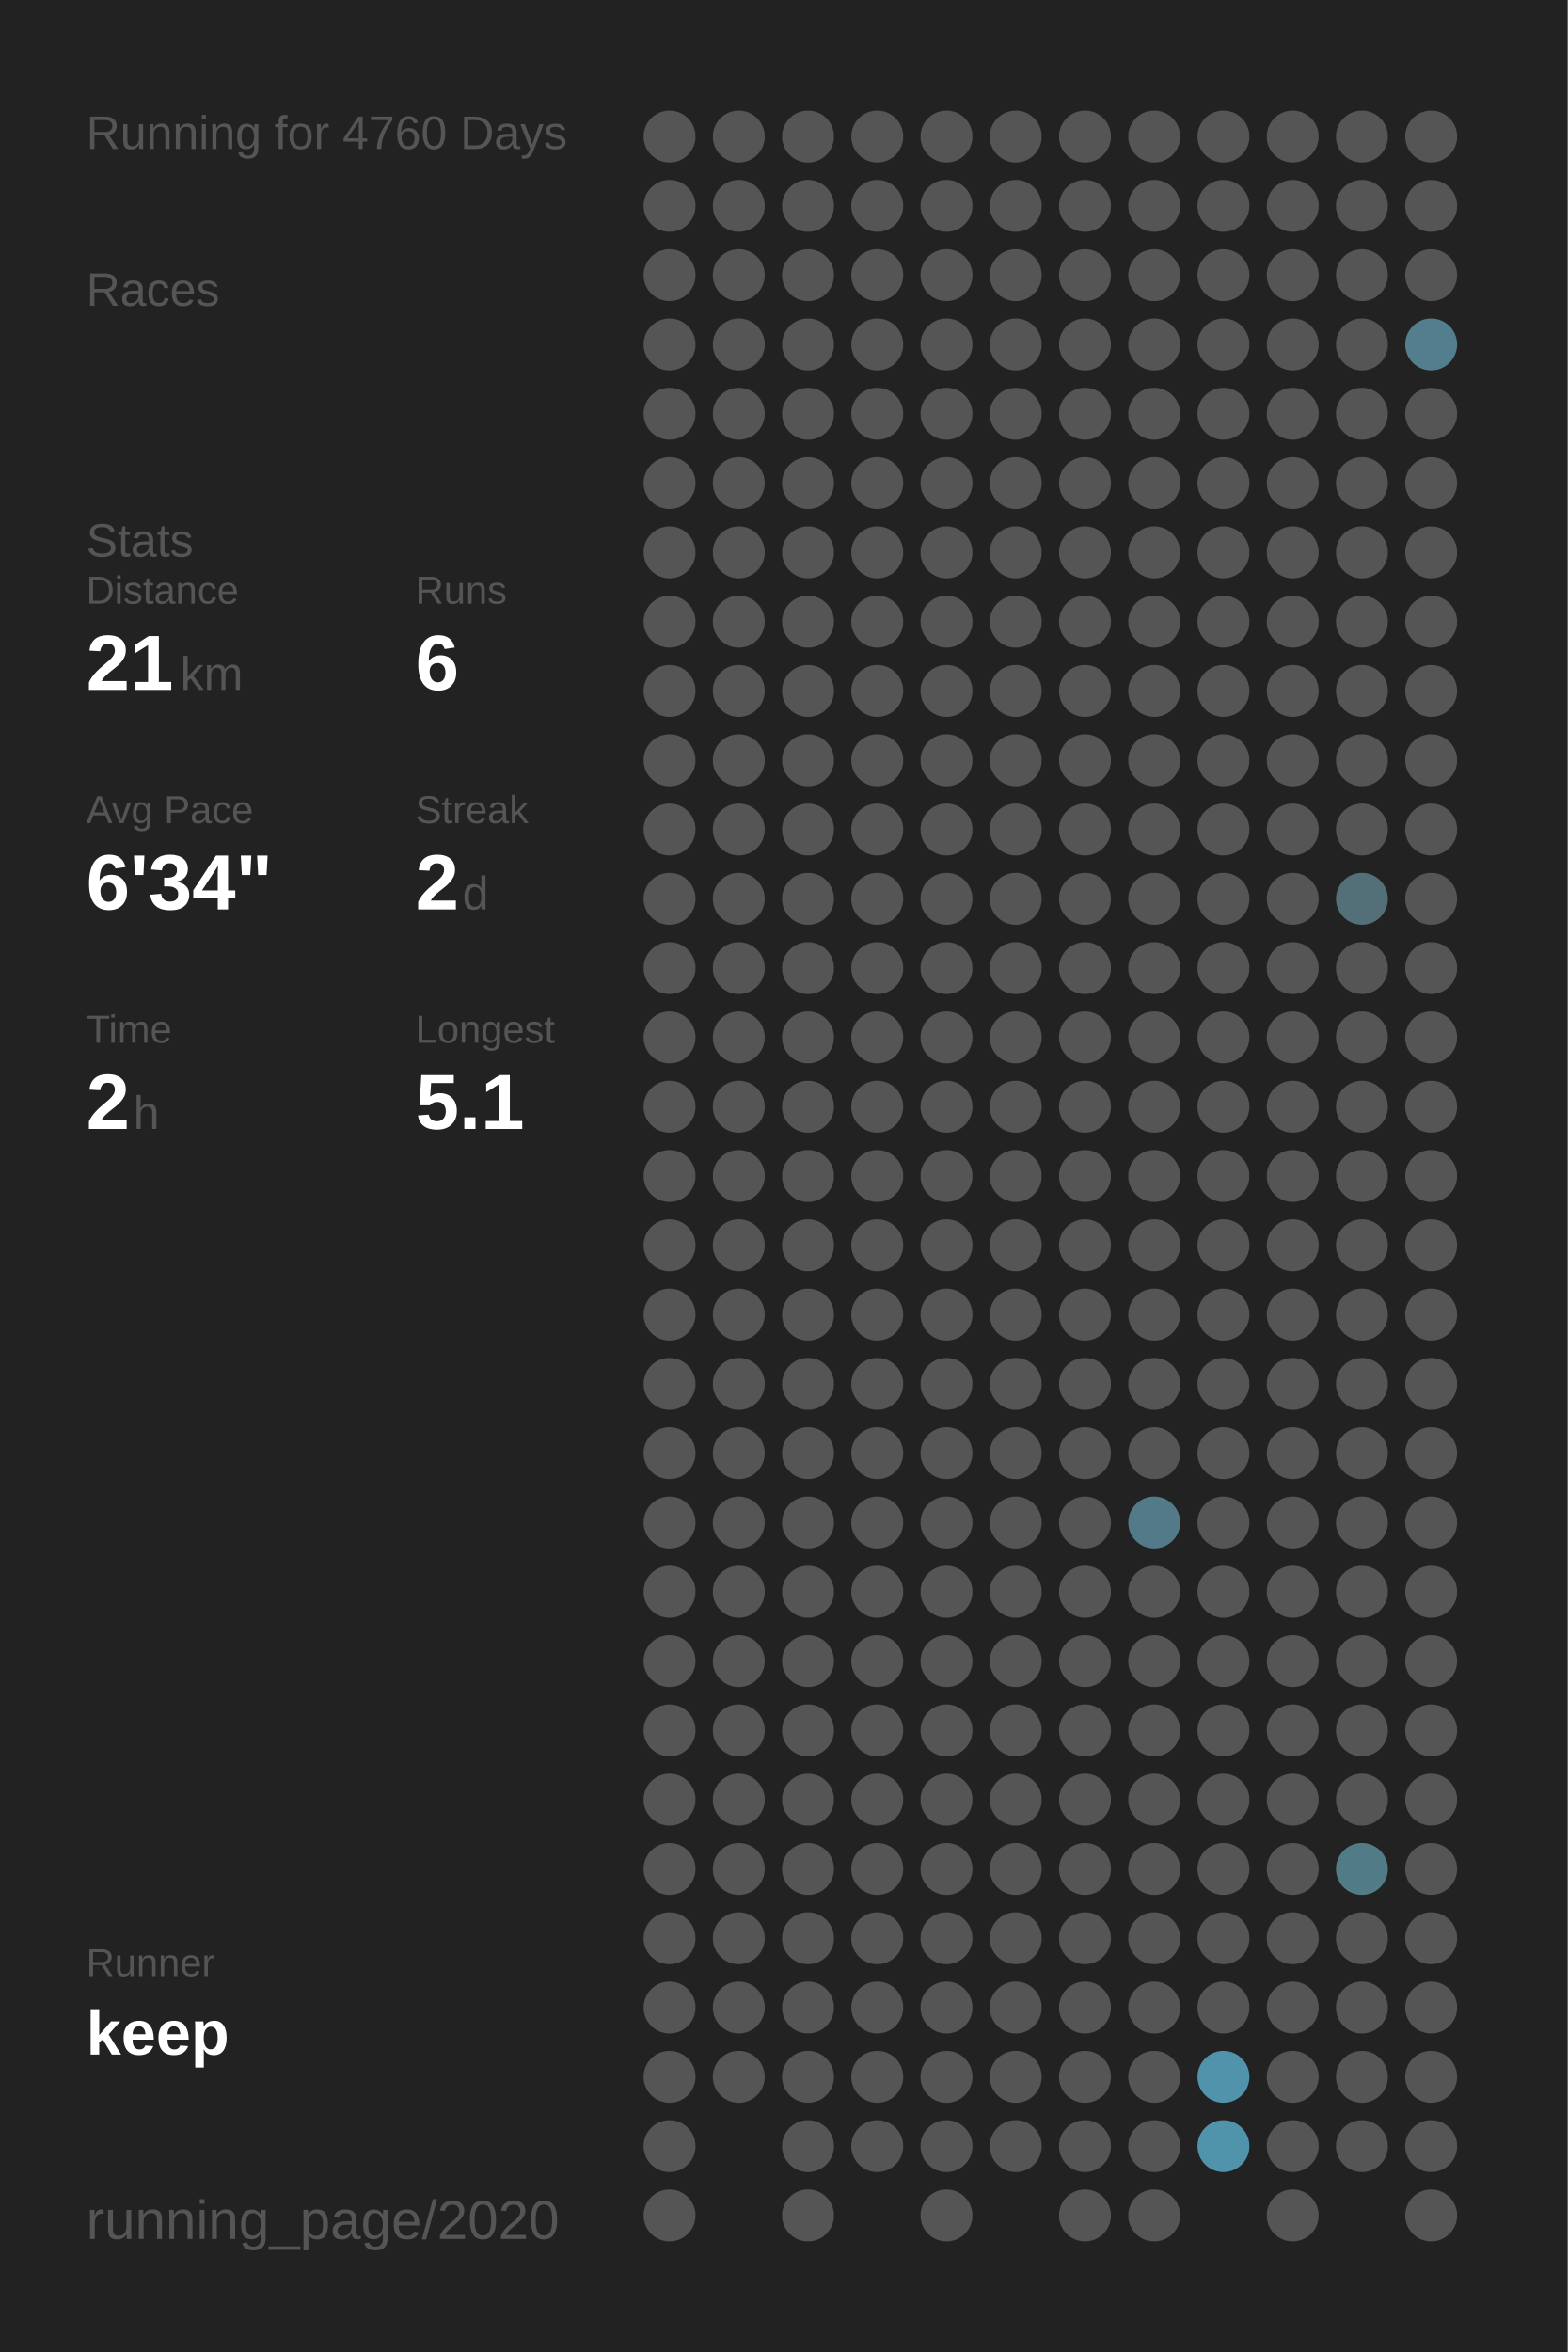
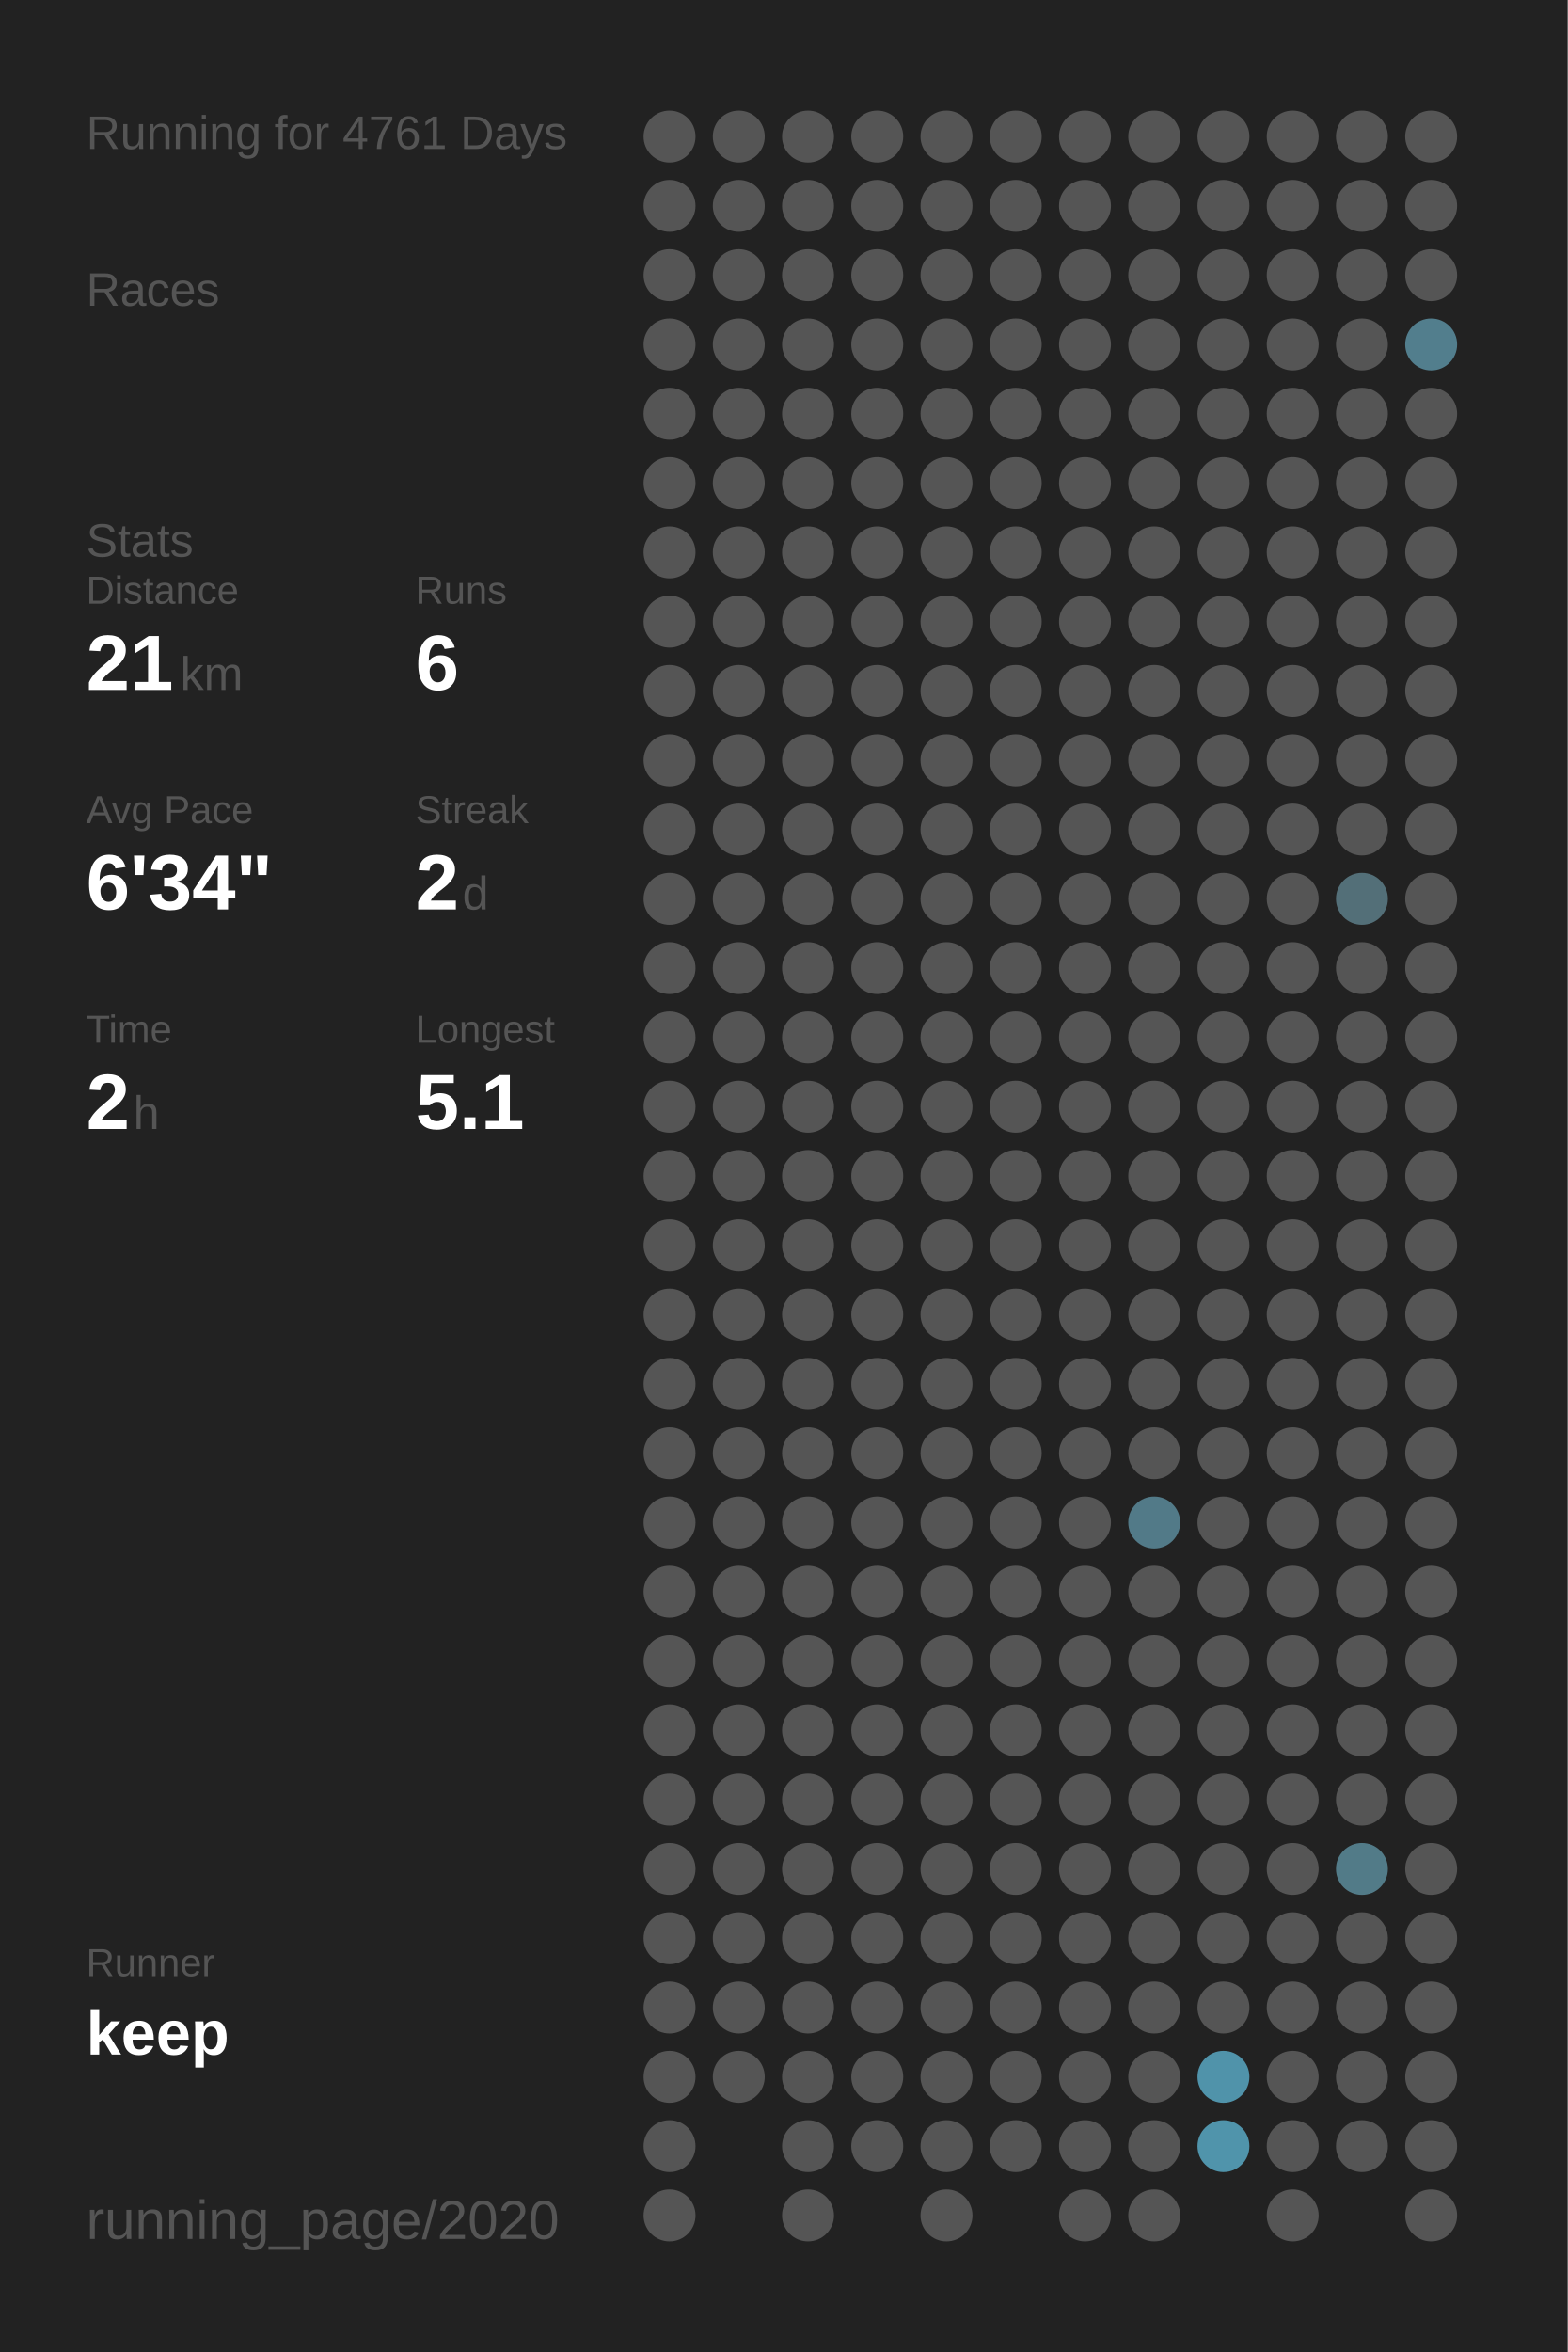
<svg xmlns="http://www.w3.org/2000/svg" baseProfile="full" height="300mm" version="1.1" viewBox="0,0,200,300" width="200mm">
  <defs />
  <rect fill="#222222" height="300" width="200" x="0" y="0" />
-   <text fill="#555555" style="font-size:6px; font-family:Arial;" x="11" y="19">Running for 4760 Days</text>
+   <text fill="#555555" style="font-size:6px; font-family:Arial;" x="11" y="19">Running for 4761 Days</text>
  <text fill="#555555" style="font-size:6px; font-family:Arial;" x="11" y="39">Races</text>
  <text fill="#555555" style="font-size:6px; font-family:Arial;" x="11" y="71">Stats</text>
  <text fill="#555555" style="font-size:5px; font-family:Arial;" x="11" y="77">Distance</text>
  <text fill="#FFFFFF" style="font-size:10px; font-family:Arial; font-weight:bold;" x="11" y="88">21</text>
  <text fill="#555555" style="font-size:6px; font-family:Arial;" x="23" y="88">km</text>
  <text fill="#555555" style="font-size:5px; font-family:Arial;" x="53" y="77">Runs</text>
  <text fill="#FFFFFF" style="font-size:10px; font-family:Arial; font-weight:bold;" x="53" y="88">6</text>
  <text fill="#555555" style="font-size:5px; font-family:Arial;" x="11" y="105">Avg Pace</text>
  <text fill="#FFFFFF" style="font-size:10px; font-family:Arial; font-weight:bold;" x="11" y="116">6'34"</text>
  <text fill="#555555" style="font-size:5px; font-family:Arial;" x="53" y="105">Streak</text>
  <text fill="#FFFFFF" style="font-size:10px; font-family:Arial; font-weight:bold;" x="53" y="116">2</text>
  <text fill="#555555" style="font-size:6px; font-family:Arial;" x="59" y="116">d</text>
  <text fill="#555555" style="font-size:5px; font-family:Arial;" x="11" y="133">Time</text>
  <text fill="#FFFFFF" style="font-size:10px; font-family:Arial; font-weight:bold;" x="11" y="144">2</text>
  <text fill="#555555" style="font-size:6px; font-family:Arial;" x="17" y="144">h</text>
  <text fill="#555555" style="font-size:5px; font-family:Arial;" x="53" y="133">Longest</text>
  <text fill="#FFFFFF" style="font-size:10px; font-family:Arial; font-weight:bold;" x="53" y="144">5.1</text>
  <text fill="#555555" style="font-size:5px; font-family:Arial;" x="11" y="252.065">Runner</text>
  <text fill="#FFFFFF" style="font-size:8px; font-family:Arial; font-weight:bold;" x="11" y="262.065">keep</text>
  <text fill="#555555" style="font-size:7px; font-family:Arial;" x="11" y="285.581">running_page/2020</text>
  <circle cx="85.417" cy="17.419" fill="#555555" r="3.312" />
  <circle cx="85.417" cy="26.258" fill="#555555" r="3.312" />
  <circle cx="85.417" cy="35.097" fill="#555555" r="3.312" />
  <circle cx="85.417" cy="43.935" fill="#555555" r="3.312" />
  <circle cx="85.417" cy="52.774" fill="#555555" r="3.312" />
  <circle cx="85.417" cy="61.613" fill="#555555" r="3.312" />
  <circle cx="85.417" cy="70.452" fill="#555555" r="3.312" />
  <circle cx="85.417" cy="79.29" fill="#555555" r="3.312" />
  <circle cx="85.417" cy="88.129" fill="#555555" r="3.312" />
  <circle cx="85.417" cy="96.968" fill="#555555" r="3.312" />
  <circle cx="85.417" cy="105.806" fill="#555555" r="3.312" />
  <circle cx="85.417" cy="114.645" fill="#555555" r="3.312" />
  <circle cx="85.417" cy="123.484" fill="#555555" r="3.312" />
  <circle cx="85.417" cy="132.323" fill="#555555" r="3.312" />
  <circle cx="85.417" cy="141.161" fill="#555555" r="3.312" />
  <circle cx="85.417" cy="150" fill="#555555" r="3.312" />
  <circle cx="85.417" cy="158.839" fill="#555555" r="3.312" />
  <circle cx="85.417" cy="167.677" fill="#555555" r="3.312" />
  <circle cx="85.417" cy="176.516" fill="#555555" r="3.312" />
  <circle cx="85.417" cy="185.355" fill="#555555" r="3.312" />
  <circle cx="85.417" cy="194.194" fill="#555555" r="3.312" />
  <circle cx="85.417" cy="203.032" fill="#555555" r="3.312" />
  <circle cx="85.417" cy="211.871" fill="#555555" r="3.312" />
  <circle cx="85.417" cy="220.71" fill="#555555" r="3.312" />
  <circle cx="85.417" cy="229.548" fill="#555555" r="3.312" />
  <circle cx="85.417" cy="238.387" fill="#555555" r="3.312" />
  <circle cx="85.417" cy="247.226" fill="#555555" r="3.312" />
  <circle cx="85.417" cy="256.065" fill="#555555" r="3.312" />
  <circle cx="85.417" cy="264.903" fill="#555555" r="3.312" />
  <circle cx="85.417" cy="273.742" fill="#555555" r="3.312" />
  <circle cx="85.417" cy="282.581" fill="#555555" r="3.312" />
  <circle cx="94.25" cy="17.419" fill="#555555" r="3.312" />
  <circle cx="94.25" cy="26.258" fill="#555555" r="3.312" />
  <circle cx="94.25" cy="35.097" fill="#555555" r="3.312" />
  <circle cx="94.25" cy="43.935" fill="#555555" r="3.312" />
  <circle cx="94.25" cy="52.774" fill="#555555" r="3.312" />
  <circle cx="94.25" cy="61.613" fill="#555555" r="3.312" />
  <circle cx="94.25" cy="70.452" fill="#555555" r="3.312" />
  <circle cx="94.25" cy="79.29" fill="#555555" r="3.312" />
  <circle cx="94.25" cy="88.129" fill="#555555" r="3.312" />
  <circle cx="94.25" cy="96.968" fill="#555555" r="3.312" />
  <circle cx="94.25" cy="105.806" fill="#555555" r="3.312" />
  <circle cx="94.25" cy="114.645" fill="#555555" r="3.312" />
  <circle cx="94.25" cy="123.484" fill="#555555" r="3.312" />
  <circle cx="94.25" cy="132.323" fill="#555555" r="3.312" />
  <circle cx="94.25" cy="141.161" fill="#555555" r="3.312" />
  <circle cx="94.25" cy="150" fill="#555555" r="3.312" />
  <circle cx="94.25" cy="158.839" fill="#555555" r="3.312" />
  <circle cx="94.25" cy="167.677" fill="#555555" r="3.312" />
  <circle cx="94.25" cy="176.516" fill="#555555" r="3.312" />
  <circle cx="94.25" cy="185.355" fill="#555555" r="3.312" />
  <circle cx="94.25" cy="194.194" fill="#555555" r="3.312" />
  <circle cx="94.25" cy="203.032" fill="#555555" r="3.312" />
  <circle cx="94.25" cy="211.871" fill="#555555" r="3.312" />
  <circle cx="94.25" cy="220.71" fill="#555555" r="3.312" />
  <circle cx="94.25" cy="229.548" fill="#555555" r="3.312" />
  <circle cx="94.25" cy="238.387" fill="#555555" r="3.312" />
  <circle cx="94.25" cy="247.226" fill="#555555" r="3.312" />
  <circle cx="94.25" cy="256.065" fill="#555555" r="3.312" />
  <circle cx="94.25" cy="264.903" fill="#555555" r="3.312" />
  <circle cx="103.083" cy="17.419" fill="#555555" r="3.312" />
  <circle cx="103.083" cy="26.258" fill="#555555" r="3.312" />
  <circle cx="103.083" cy="35.097" fill="#555555" r="3.312" />
  <circle cx="103.083" cy="43.935" fill="#555555" r="3.312" />
  <circle cx="103.083" cy="52.774" fill="#555555" r="3.312" />
  <circle cx="103.083" cy="61.613" fill="#555555" r="3.312" />
  <circle cx="103.083" cy="70.452" fill="#555555" r="3.312" />
  <circle cx="103.083" cy="79.29" fill="#555555" r="3.312" />
  <circle cx="103.083" cy="88.129" fill="#555555" r="3.312" />
  <circle cx="103.083" cy="96.968" fill="#555555" r="3.312" />
  <circle cx="103.083" cy="105.806" fill="#555555" r="3.312" />
  <circle cx="103.083" cy="114.645" fill="#555555" r="3.312" />
  <circle cx="103.083" cy="123.484" fill="#555555" r="3.312" />
  <circle cx="103.083" cy="132.323" fill="#555555" r="3.312" />
  <circle cx="103.083" cy="141.161" fill="#555555" r="3.312" />
  <circle cx="103.083" cy="150" fill="#555555" r="3.312" />
  <circle cx="103.083" cy="158.839" fill="#555555" r="3.312" />
  <circle cx="103.083" cy="167.677" fill="#555555" r="3.312" />
  <circle cx="103.083" cy="176.516" fill="#555555" r="3.312" />
  <circle cx="103.083" cy="185.355" fill="#555555" r="3.312" />
  <circle cx="103.083" cy="194.194" fill="#555555" r="3.312" />
  <circle cx="103.083" cy="203.032" fill="#555555" r="3.312" />
  <circle cx="103.083" cy="211.871" fill="#555555" r="3.312" />
  <circle cx="103.083" cy="220.71" fill="#555555" r="3.312" />
  <circle cx="103.083" cy="229.548" fill="#555555" r="3.312" />
  <circle cx="103.083" cy="238.387" fill="#555555" r="3.312" />
  <circle cx="103.083" cy="247.226" fill="#555555" r="3.312" />
  <circle cx="103.083" cy="256.065" fill="#555555" r="3.312" />
  <circle cx="103.083" cy="264.903" fill="#555555" r="3.312" />
  <circle cx="103.083" cy="273.742" fill="#555555" r="3.312" />
  <circle cx="103.083" cy="282.581" fill="#555555" r="3.312" />
  <circle cx="111.917" cy="17.419" fill="#555555" r="3.312" />
  <circle cx="111.917" cy="26.258" fill="#555555" r="3.312" />
  <circle cx="111.917" cy="35.097" fill="#555555" r="3.312" />
  <circle cx="111.917" cy="43.935" fill="#555555" r="3.312" />
  <circle cx="111.917" cy="52.774" fill="#555555" r="3.312" />
  <circle cx="111.917" cy="61.613" fill="#555555" r="3.312" />
  <circle cx="111.917" cy="70.452" fill="#555555" r="3.312" />
  <circle cx="111.917" cy="79.29" fill="#555555" r="3.312" />
  <circle cx="111.917" cy="88.129" fill="#555555" r="3.312" />
  <circle cx="111.917" cy="96.968" fill="#555555" r="3.312" />
  <circle cx="111.917" cy="105.806" fill="#555555" r="3.312" />
  <circle cx="111.917" cy="114.645" fill="#555555" r="3.312" />
  <circle cx="111.917" cy="123.484" fill="#555555" r="3.312" />
  <circle cx="111.917" cy="132.323" fill="#555555" r="3.312" />
  <circle cx="111.917" cy="141.161" fill="#555555" r="3.312" />
  <circle cx="111.917" cy="150" fill="#555555" r="3.312" />
  <circle cx="111.917" cy="158.839" fill="#555555" r="3.312" />
  <circle cx="111.917" cy="167.677" fill="#555555" r="3.312" />
  <circle cx="111.917" cy="176.516" fill="#555555" r="3.312" />
  <circle cx="111.917" cy="185.355" fill="#555555" r="3.312" />
  <circle cx="111.917" cy="194.194" fill="#555555" r="3.312" />
  <circle cx="111.917" cy="203.032" fill="#555555" r="3.312" />
  <circle cx="111.917" cy="211.871" fill="#555555" r="3.312" />
  <circle cx="111.917" cy="220.71" fill="#555555" r="3.312" />
  <circle cx="111.917" cy="229.548" fill="#555555" r="3.312" />
  <circle cx="111.917" cy="238.387" fill="#555555" r="3.312" />
  <circle cx="111.917" cy="247.226" fill="#555555" r="3.312" />
  <circle cx="111.917" cy="256.065" fill="#555555" r="3.312" />
  <circle cx="111.917" cy="264.903" fill="#555555" r="3.312" />
  <circle cx="111.917" cy="273.742" fill="#555555" r="3.312" />
  <circle cx="120.75" cy="17.419" fill="#555555" r="3.312" />
  <circle cx="120.75" cy="26.258" fill="#555555" r="3.312" />
  <circle cx="120.75" cy="35.097" fill="#555555" r="3.312" />
  <circle cx="120.75" cy="43.935" fill="#555555" r="3.312" />
  <circle cx="120.75" cy="52.774" fill="#555555" r="3.312" />
  <circle cx="120.75" cy="61.613" fill="#555555" r="3.312" />
  <circle cx="120.75" cy="70.452" fill="#555555" r="3.312" />
  <circle cx="120.75" cy="79.29" fill="#555555" r="3.312" />
  <circle cx="120.75" cy="88.129" fill="#555555" r="3.312" />
  <circle cx="120.75" cy="96.968" fill="#555555" r="3.312" />
  <circle cx="120.75" cy="105.806" fill="#555555" r="3.312" />
  <circle cx="120.75" cy="114.645" fill="#555555" r="3.312" />
  <circle cx="120.75" cy="123.484" fill="#555555" r="3.312" />
  <circle cx="120.75" cy="132.323" fill="#555555" r="3.312" />
  <circle cx="120.75" cy="141.161" fill="#555555" r="3.312" />
  <circle cx="120.75" cy="150" fill="#555555" r="3.312" />
  <circle cx="120.75" cy="158.839" fill="#555555" r="3.312" />
  <circle cx="120.75" cy="167.677" fill="#555555" r="3.312" />
  <circle cx="120.75" cy="176.516" fill="#555555" r="3.312" />
  <circle cx="120.75" cy="185.355" fill="#555555" r="3.312" />
  <circle cx="120.75" cy="194.194" fill="#555555" r="3.312" />
  <circle cx="120.75" cy="203.032" fill="#555555" r="3.312" />
  <circle cx="120.75" cy="211.871" fill="#555555" r="3.312" />
  <circle cx="120.75" cy="220.71" fill="#555555" r="3.312" />
  <circle cx="120.75" cy="229.548" fill="#555555" r="3.312" />
  <circle cx="120.75" cy="238.387" fill="#555555" r="3.312" />
  <circle cx="120.75" cy="247.226" fill="#555555" r="3.312" />
  <circle cx="120.75" cy="256.065" fill="#555555" r="3.312" />
  <circle cx="120.75" cy="264.903" fill="#555555" r="3.312" />
  <circle cx="120.75" cy="273.742" fill="#555555" r="3.312" />
  <circle cx="120.75" cy="282.581" fill="#555555" r="3.312" />
  <circle cx="129.583" cy="17.419" fill="#555555" r="3.312" />
  <circle cx="129.583" cy="26.258" fill="#555555" r="3.312" />
  <circle cx="129.583" cy="35.097" fill="#555555" r="3.312" />
  <circle cx="129.583" cy="43.935" fill="#555555" r="3.312" />
  <circle cx="129.583" cy="52.774" fill="#555555" r="3.312" />
  <circle cx="129.583" cy="61.613" fill="#555555" r="3.312" />
  <circle cx="129.583" cy="70.452" fill="#555555" r="3.312" />
  <circle cx="129.583" cy="79.29" fill="#555555" r="3.312" />
  <circle cx="129.583" cy="88.129" fill="#555555" r="3.312" />
  <circle cx="129.583" cy="96.968" fill="#555555" r="3.312" />
  <circle cx="129.583" cy="105.806" fill="#555555" r="3.312" />
  <circle cx="129.583" cy="114.645" fill="#555555" r="3.312" />
  <circle cx="129.583" cy="123.484" fill="#555555" r="3.312" />
  <circle cx="129.583" cy="132.323" fill="#555555" r="3.312" />
  <circle cx="129.583" cy="141.161" fill="#555555" r="3.312" />
  <circle cx="129.583" cy="150" fill="#555555" r="3.312" />
  <circle cx="129.583" cy="158.839" fill="#555555" r="3.312" />
  <circle cx="129.583" cy="167.677" fill="#555555" r="3.312" />
  <circle cx="129.583" cy="176.516" fill="#555555" r="3.312" />
  <circle cx="129.583" cy="185.355" fill="#555555" r="3.312" />
  <circle cx="129.583" cy="194.194" fill="#555555" r="3.312" />
  <circle cx="129.583" cy="203.032" fill="#555555" r="3.312" />
  <circle cx="129.583" cy="211.871" fill="#555555" r="3.312" />
  <circle cx="129.583" cy="220.71" fill="#555555" r="3.312" />
  <circle cx="129.583" cy="229.548" fill="#555555" r="3.312" />
  <circle cx="129.583" cy="238.387" fill="#555555" r="3.312" />
  <circle cx="129.583" cy="247.226" fill="#555555" r="3.312" />
  <circle cx="129.583" cy="256.065" fill="#555555" r="3.312" />
  <circle cx="129.583" cy="264.903" fill="#555555" r="3.312" />
  <circle cx="129.583" cy="273.742" fill="#555555" r="3.312" />
  <circle cx="138.417" cy="17.419" fill="#555555" r="3.312" />
  <circle cx="138.417" cy="26.258" fill="#555555" r="3.312" />
  <circle cx="138.417" cy="35.097" fill="#555555" r="3.312" />
  <circle cx="138.417" cy="43.935" fill="#555555" r="3.312" />
  <circle cx="138.417" cy="52.774" fill="#555555" r="3.312" />
  <circle cx="138.417" cy="61.613" fill="#555555" r="3.312" />
  <circle cx="138.417" cy="70.452" fill="#555555" r="3.312" />
  <circle cx="138.417" cy="79.29" fill="#555555" r="3.312" />
  <circle cx="138.417" cy="88.129" fill="#555555" r="3.312" />
  <circle cx="138.417" cy="96.968" fill="#555555" r="3.312" />
  <circle cx="138.417" cy="105.806" fill="#555555" r="3.312" />
  <circle cx="138.417" cy="114.645" fill="#555555" r="3.312" />
  <circle cx="138.417" cy="123.484" fill="#555555" r="3.312" />
  <circle cx="138.417" cy="132.323" fill="#555555" r="3.312" />
  <circle cx="138.417" cy="141.161" fill="#555555" r="3.312" />
  <circle cx="138.417" cy="150" fill="#555555" r="3.312" />
  <circle cx="138.417" cy="158.839" fill="#555555" r="3.312" />
  <circle cx="138.417" cy="167.677" fill="#555555" r="3.312" />
  <circle cx="138.417" cy="176.516" fill="#555555" r="3.312" />
  <circle cx="138.417" cy="185.355" fill="#555555" r="3.312" />
  <circle cx="138.417" cy="194.194" fill="#555555" r="3.312" />
  <circle cx="138.417" cy="203.032" fill="#555555" r="3.312" />
  <circle cx="138.417" cy="211.871" fill="#555555" r="3.312" />
  <circle cx="138.417" cy="220.71" fill="#555555" r="3.312" />
  <circle cx="138.417" cy="229.548" fill="#555555" r="3.312" />
  <circle cx="138.417" cy="238.387" fill="#555555" r="3.312" />
  <circle cx="138.417" cy="247.226" fill="#555555" r="3.312" />
  <circle cx="138.417" cy="256.065" fill="#555555" r="3.312" />
  <circle cx="138.417" cy="264.903" fill="#555555" r="3.312" />
  <circle cx="138.417" cy="273.742" fill="#555555" r="3.312" />
  <circle cx="138.417" cy="282.581" fill="#555555" r="3.312" />
  <circle cx="147.25" cy="17.419" fill="#555555" r="3.312" />
  <circle cx="147.25" cy="26.258" fill="#555555" r="3.312" />
  <circle cx="147.25" cy="35.097" fill="#555555" r="3.312" />
  <circle cx="147.25" cy="43.935" fill="#555555" r="3.312" />
  <circle cx="147.25" cy="52.774" fill="#555555" r="3.312" />
  <circle cx="147.25" cy="61.613" fill="#555555" r="3.312" />
  <circle cx="147.25" cy="70.452" fill="#555555" r="3.312" />
  <circle cx="147.25" cy="79.29" fill="#555555" r="3.312" />
  <circle cx="147.25" cy="88.129" fill="#555555" r="3.312" />
  <circle cx="147.25" cy="96.968" fill="#555555" r="3.312" />
  <circle cx="147.25" cy="105.806" fill="#555555" r="3.312" />
  <circle cx="147.25" cy="114.645" fill="#555555" r="3.312" />
  <circle cx="147.25" cy="123.484" fill="#555555" r="3.312" />
  <circle cx="147.25" cy="132.323" fill="#555555" r="3.312" />
  <circle cx="147.25" cy="141.161" fill="#555555" r="3.312" />
  <circle cx="147.25" cy="150" fill="#555555" r="3.312" />
  <circle cx="147.25" cy="158.839" fill="#555555" r="3.312" />
  <circle cx="147.25" cy="167.677" fill="#555555" r="3.312" />
  <circle cx="147.25" cy="176.516" fill="#555555" r="3.312" />
  <circle cx="147.25" cy="185.355" fill="#555555" r="3.312" />
  <circle cx="147.25" cy="194.194" fill="#527a88" r="3.312" />
  <circle cx="147.25" cy="203.032" fill="#555555" r="3.312" />
  <circle cx="147.25" cy="211.871" fill="#555555" r="3.312" />
  <circle cx="147.25" cy="220.71" fill="#555555" r="3.312" />
  <circle cx="147.25" cy="229.548" fill="#555555" r="3.312" />
  <circle cx="147.25" cy="238.387" fill="#555555" r="3.312" />
  <circle cx="147.25" cy="247.226" fill="#555555" r="3.312" />
  <circle cx="147.25" cy="256.065" fill="#555555" r="3.312" />
  <circle cx="147.25" cy="264.903" fill="#555555" r="3.312" />
  <circle cx="147.25" cy="273.742" fill="#555555" r="3.312" />
  <circle cx="147.25" cy="282.581" fill="#555555" r="3.312" />
  <circle cx="156.083" cy="17.419" fill="#555555" r="3.312" />
  <circle cx="156.083" cy="26.258" fill="#555555" r="3.312" />
  <circle cx="156.083" cy="35.097" fill="#555555" r="3.312" />
  <circle cx="156.083" cy="43.935" fill="#555555" r="3.312" />
  <circle cx="156.083" cy="52.774" fill="#555555" r="3.312" />
  <circle cx="156.083" cy="61.613" fill="#555555" r="3.312" />
  <circle cx="156.083" cy="70.452" fill="#555555" r="3.312" />
  <circle cx="156.083" cy="79.29" fill="#555555" r="3.312" />
  <circle cx="156.083" cy="88.129" fill="#555555" r="3.312" />
  <circle cx="156.083" cy="96.968" fill="#555555" r="3.312" />
  <circle cx="156.083" cy="105.806" fill="#555555" r="3.312" />
  <circle cx="156.083" cy="114.645" fill="#555555" r="3.312" />
  <circle cx="156.083" cy="123.484" fill="#555555" r="3.312" />
  <circle cx="156.083" cy="132.323" fill="#555555" r="3.312" />
  <circle cx="156.083" cy="141.161" fill="#555555" r="3.312" />
  <circle cx="156.083" cy="150" fill="#555555" r="3.312" />
  <circle cx="156.083" cy="158.839" fill="#555555" r="3.312" />
  <circle cx="156.083" cy="167.677" fill="#555555" r="3.312" />
  <circle cx="156.083" cy="176.516" fill="#555555" r="3.312" />
  <circle cx="156.083" cy="185.355" fill="#555555" r="3.312" />
  <circle cx="156.083" cy="194.194" fill="#555555" r="3.312" />
  <circle cx="156.083" cy="203.032" fill="#555555" r="3.312" />
  <circle cx="156.083" cy="211.871" fill="#555555" r="3.312" />
  <circle cx="156.083" cy="220.71" fill="#555555" r="3.312" />
  <circle cx="156.083" cy="229.548" fill="#555555" r="3.312" />
  <circle cx="156.083" cy="238.387" fill="#555555" r="3.312" />
  <circle cx="156.083" cy="247.226" fill="#555555" r="3.312" />
  <circle cx="156.083" cy="256.065" fill="#555555" r="3.312" />
  <circle cx="156.083" cy="264.903" fill="#5093aa" r="3.312" />
  <circle cx="156.083" cy="273.742" fill="#5094ab" r="3.312" />
  <circle cx="164.917" cy="17.419" fill="#555555" r="3.312" />
  <circle cx="164.917" cy="26.258" fill="#555555" r="3.312" />
  <circle cx="164.917" cy="35.097" fill="#555555" r="3.312" />
  <circle cx="164.917" cy="43.935" fill="#555555" r="3.312" />
  <circle cx="164.917" cy="52.774" fill="#555555" r="3.312" />
  <circle cx="164.917" cy="61.613" fill="#555555" r="3.312" />
  <circle cx="164.917" cy="70.452" fill="#555555" r="3.312" />
  <circle cx="164.917" cy="79.29" fill="#555555" r="3.312" />
  <circle cx="164.917" cy="88.129" fill="#555555" r="3.312" />
  <circle cx="164.917" cy="96.968" fill="#555555" r="3.312" />
  <circle cx="164.917" cy="105.806" fill="#555555" r="3.312" />
  <circle cx="164.917" cy="114.645" fill="#555555" r="3.312" />
  <circle cx="164.917" cy="123.484" fill="#555555" r="3.312" />
  <circle cx="164.917" cy="132.323" fill="#555555" r="3.312" />
  <circle cx="164.917" cy="141.161" fill="#555555" r="3.312" />
  <circle cx="164.917" cy="150" fill="#555555" r="3.312" />
  <circle cx="164.917" cy="158.839" fill="#555555" r="3.312" />
  <circle cx="164.917" cy="167.677" fill="#555555" r="3.312" />
  <circle cx="164.917" cy="176.516" fill="#555555" r="3.312" />
  <circle cx="164.917" cy="185.355" fill="#555555" r="3.312" />
  <circle cx="164.917" cy="194.194" fill="#555555" r="3.312" />
  <circle cx="164.917" cy="203.032" fill="#555555" r="3.312" />
  <circle cx="164.917" cy="211.871" fill="#555555" r="3.312" />
  <circle cx="164.917" cy="220.71" fill="#555555" r="3.312" />
  <circle cx="164.917" cy="229.548" fill="#555555" r="3.312" />
  <circle cx="164.917" cy="238.387" fill="#555555" r="3.312" />
  <circle cx="164.917" cy="247.226" fill="#555555" r="3.312" />
  <circle cx="164.917" cy="256.065" fill="#555555" r="3.312" />
  <circle cx="164.917" cy="264.903" fill="#555555" r="3.312" />
  <circle cx="164.917" cy="273.742" fill="#555555" r="3.312" />
  <circle cx="164.917" cy="282.581" fill="#555555" r="3.312" />
  <circle cx="173.75" cy="17.419" fill="#555555" r="3.312" />
  <circle cx="173.75" cy="26.258" fill="#555555" r="3.312" />
  <circle cx="173.75" cy="35.097" fill="#555555" r="3.312" />
  <circle cx="173.75" cy="43.935" fill="#555555" r="3.312" />
  <circle cx="173.75" cy="52.774" fill="#555555" r="3.312" />
  <circle cx="173.75" cy="61.613" fill="#555555" r="3.312" />
  <circle cx="173.75" cy="70.452" fill="#555555" r="3.312" />
  <circle cx="173.75" cy="79.29" fill="#555555" r="3.312" />
  <circle cx="173.75" cy="88.129" fill="#555555" r="3.312" />
  <circle cx="173.75" cy="96.968" fill="#555555" r="3.312" />
  <circle cx="173.75" cy="105.806" fill="#555555" r="3.312" />
  <circle cx="173.75" cy="114.645" fill="#536f78" r="3.312" />
  <circle cx="173.75" cy="123.484" fill="#555555" r="3.312" />
  <circle cx="173.75" cy="132.323" fill="#555555" r="3.312" />
  <circle cx="173.75" cy="141.161" fill="#555555" r="3.312" />
  <circle cx="173.75" cy="150" fill="#555555" r="3.312" />
  <circle cx="173.75" cy="158.839" fill="#555555" r="3.312" />
  <circle cx="173.75" cy="167.677" fill="#555555" r="3.312" />
  <circle cx="173.75" cy="176.516" fill="#555555" r="3.312" />
  <circle cx="173.75" cy="185.355" fill="#555555" r="3.312" />
  <circle cx="173.75" cy="194.194" fill="#555555" r="3.312" />
  <circle cx="173.75" cy="203.032" fill="#555555" r="3.312" />
  <circle cx="173.75" cy="211.871" fill="#555555" r="3.312" />
  <circle cx="173.75" cy="220.71" fill="#555555" r="3.312" />
  <circle cx="173.75" cy="229.548" fill="#555555" r="3.312" />
  <circle cx="173.75" cy="238.387" fill="#527b88" r="3.312" />
  <circle cx="173.75" cy="247.226" fill="#555555" r="3.312" />
  <circle cx="173.75" cy="256.065" fill="#555555" r="3.312" />
  <circle cx="173.75" cy="264.903" fill="#555555" r="3.312" />
  <circle cx="173.75" cy="273.742" fill="#555555" r="3.312" />
  <circle cx="182.583" cy="17.419" fill="#555555" r="3.312" />
  <circle cx="182.583" cy="26.258" fill="#555555" r="3.312" />
  <circle cx="182.583" cy="35.097" fill="#555555" r="3.312" />
  <circle cx="182.583" cy="43.935" fill="#527e8d" r="3.312" />
  <circle cx="182.583" cy="52.774" fill="#555555" r="3.312" />
  <circle cx="182.583" cy="61.613" fill="#555555" r="3.312" />
  <circle cx="182.583" cy="70.452" fill="#555555" r="3.312" />
  <circle cx="182.583" cy="79.29" fill="#555555" r="3.312" />
  <circle cx="182.583" cy="88.129" fill="#555555" r="3.312" />
  <circle cx="182.583" cy="96.968" fill="#555555" r="3.312" />
  <circle cx="182.583" cy="105.806" fill="#555555" r="3.312" />
  <circle cx="182.583" cy="114.645" fill="#555555" r="3.312" />
  <circle cx="182.583" cy="123.484" fill="#555555" r="3.312" />
  <circle cx="182.583" cy="132.323" fill="#555555" r="3.312" />
  <circle cx="182.583" cy="141.161" fill="#555555" r="3.312" />
  <circle cx="182.583" cy="150" fill="#555555" r="3.312" />
  <circle cx="182.583" cy="158.839" fill="#555555" r="3.312" />
  <circle cx="182.583" cy="167.677" fill="#555555" r="3.312" />
  <circle cx="182.583" cy="176.516" fill="#555555" r="3.312" />
  <circle cx="182.583" cy="185.355" fill="#555555" r="3.312" />
  <circle cx="182.583" cy="194.194" fill="#555555" r="3.312" />
  <circle cx="182.583" cy="203.032" fill="#555555" r="3.312" />
  <circle cx="182.583" cy="211.871" fill="#555555" r="3.312" />
  <circle cx="182.583" cy="220.71" fill="#555555" r="3.312" />
  <circle cx="182.583" cy="229.548" fill="#555555" r="3.312" />
  <circle cx="182.583" cy="238.387" fill="#555555" r="3.312" />
  <circle cx="182.583" cy="247.226" fill="#555555" r="3.312" />
  <circle cx="182.583" cy="256.065" fill="#555555" r="3.312" />
  <circle cx="182.583" cy="264.903" fill="#555555" r="3.312" />
  <circle cx="182.583" cy="273.742" fill="#555555" r="3.312" />
  <circle cx="182.583" cy="282.581" fill="#555555" r="3.312" />
</svg>
